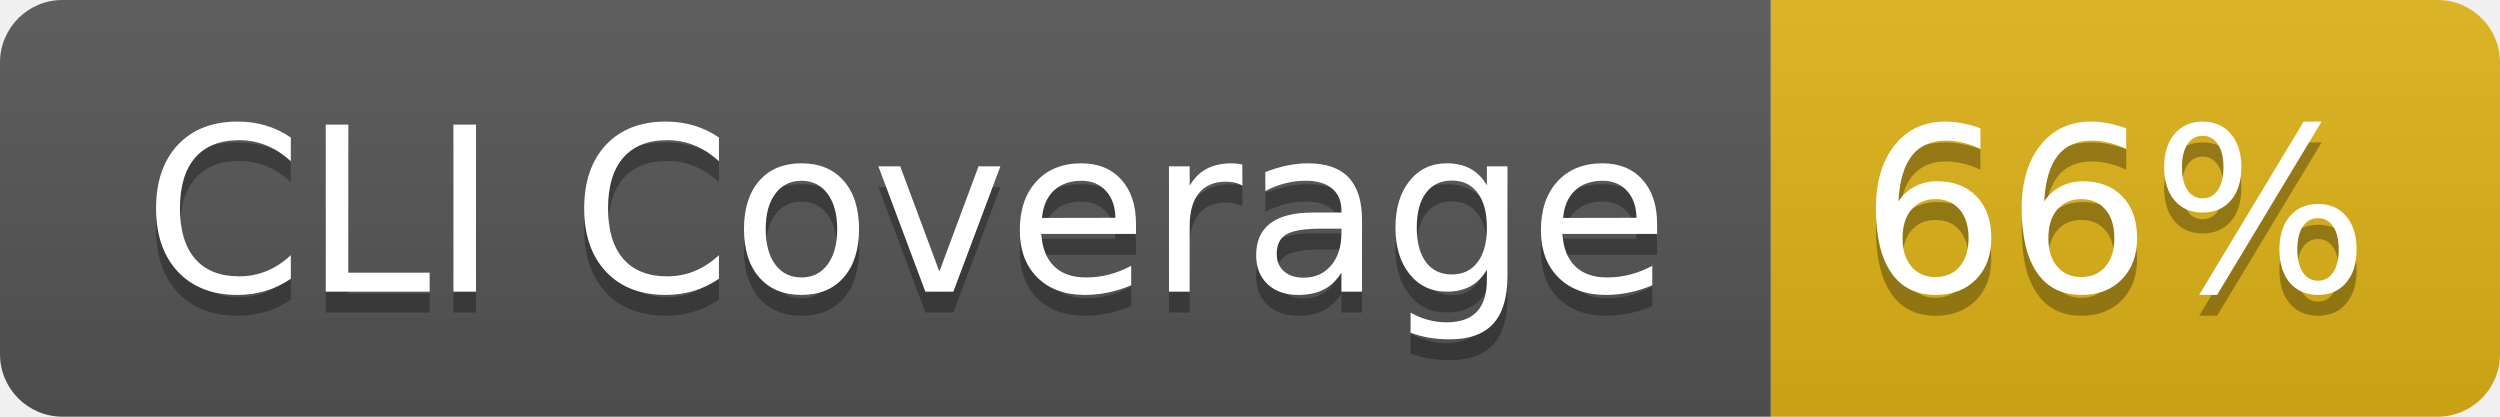
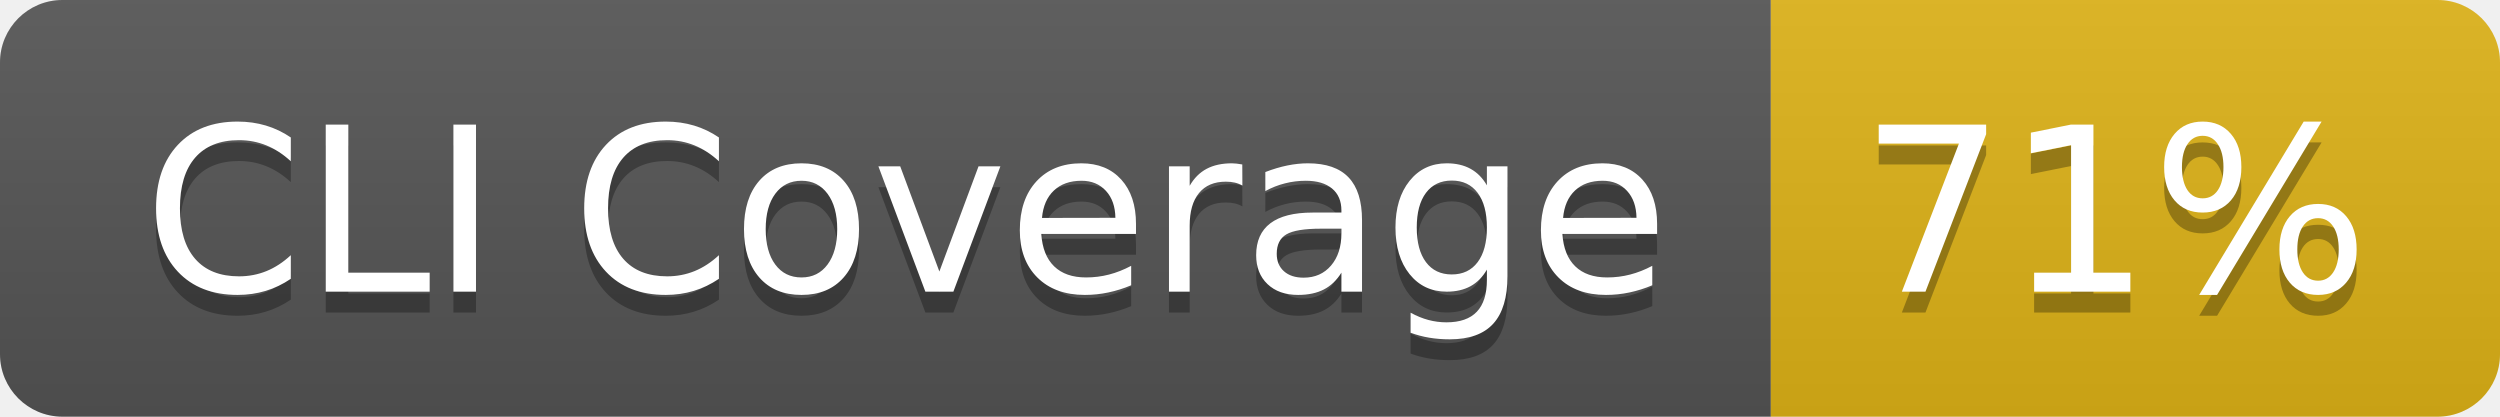
- <svg xmlns="http://www.w3.org/2000/svg" width="120" height="20" role="img" aria-label="CLI Coverage: 66%">
+ <svg xmlns="http://www.w3.org/2000/svg" width="120" height="20" role="img" aria-label="CLI Coverage: 71%">
  <linearGradient id="s" x2="0" y2="100%">
    <stop offset="0" stop-color="#bbb" stop-opacity=".1" />
    <stop offset="1" stop-opacity=".1" />
  </linearGradient>
  <clipPath id="r">
    <rect width="120" height="20" rx="3" fill="#fff" />
  </clipPath>
  <g clip-path="url(#r)">
    <rect width="85" height="20" fill="#555" />
    <rect x="85" width="35" height="20" fill="#dfb317" />
    <rect width="120" height="20" fill="url(#s)" />
  </g>
  <g fill="#fff" text-anchor="middle" font-family="Verdana,Geneva,DejaVu Sans,sans-serif" text-rendering="geometricPrecision" font-size="110">
    <text aria-hidden="true" x="435" y="150" fill="#010101" fill-opacity=".3" transform="scale(.1)" textLength="750">CLI Coverage</text>
    <text x="435" y="140" transform="scale(.1)" fill="#fff" textLength="750">CLI Coverage</text>
-     <text aria-hidden="true" x="1015" y="150" fill="#010101" fill-opacity=".3" transform="scale(.1)" textLength="250">66%</text>
-     <text x="1015" y="140" transform="scale(.1)" fill="#fff" textLength="250">66%</text>
+     <text aria-hidden="true" x="1015" y="150" fill="#010101" fill-opacity=".3" transform="scale(.1)" textLength="250">71%</text>
+     <text x="1015" y="140" transform="scale(.1)" fill="#fff" textLength="250">71%</text>
  </g>
</svg>
